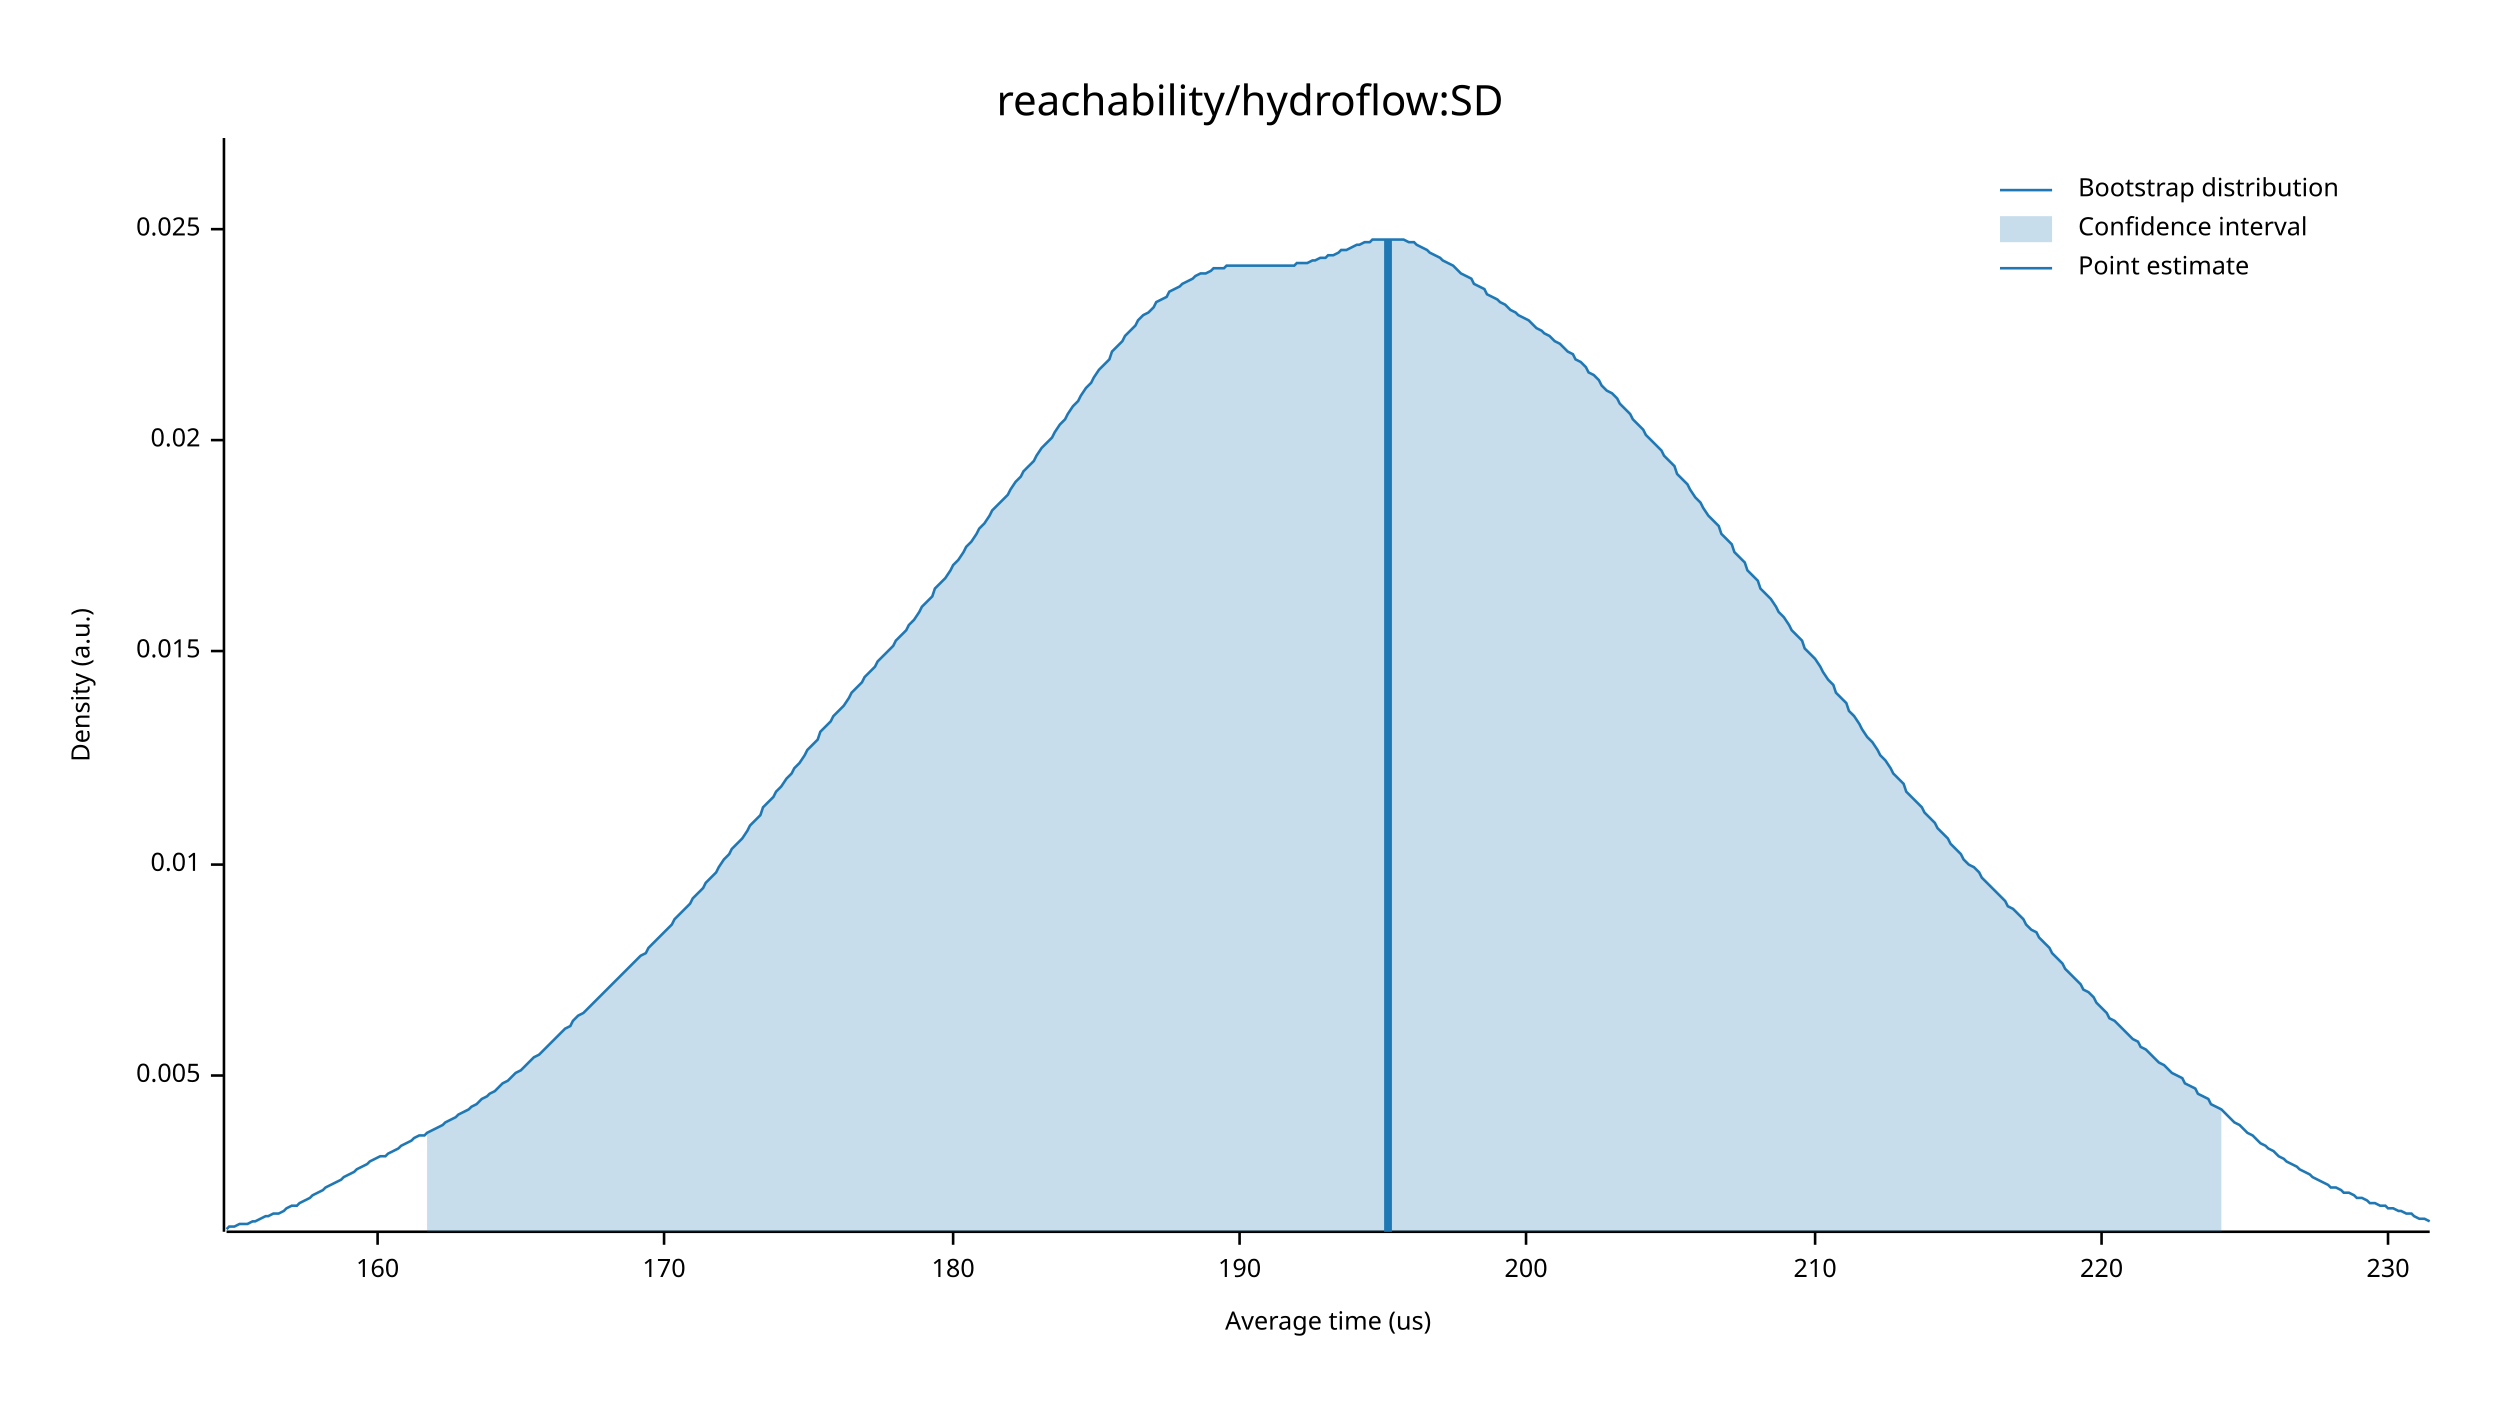
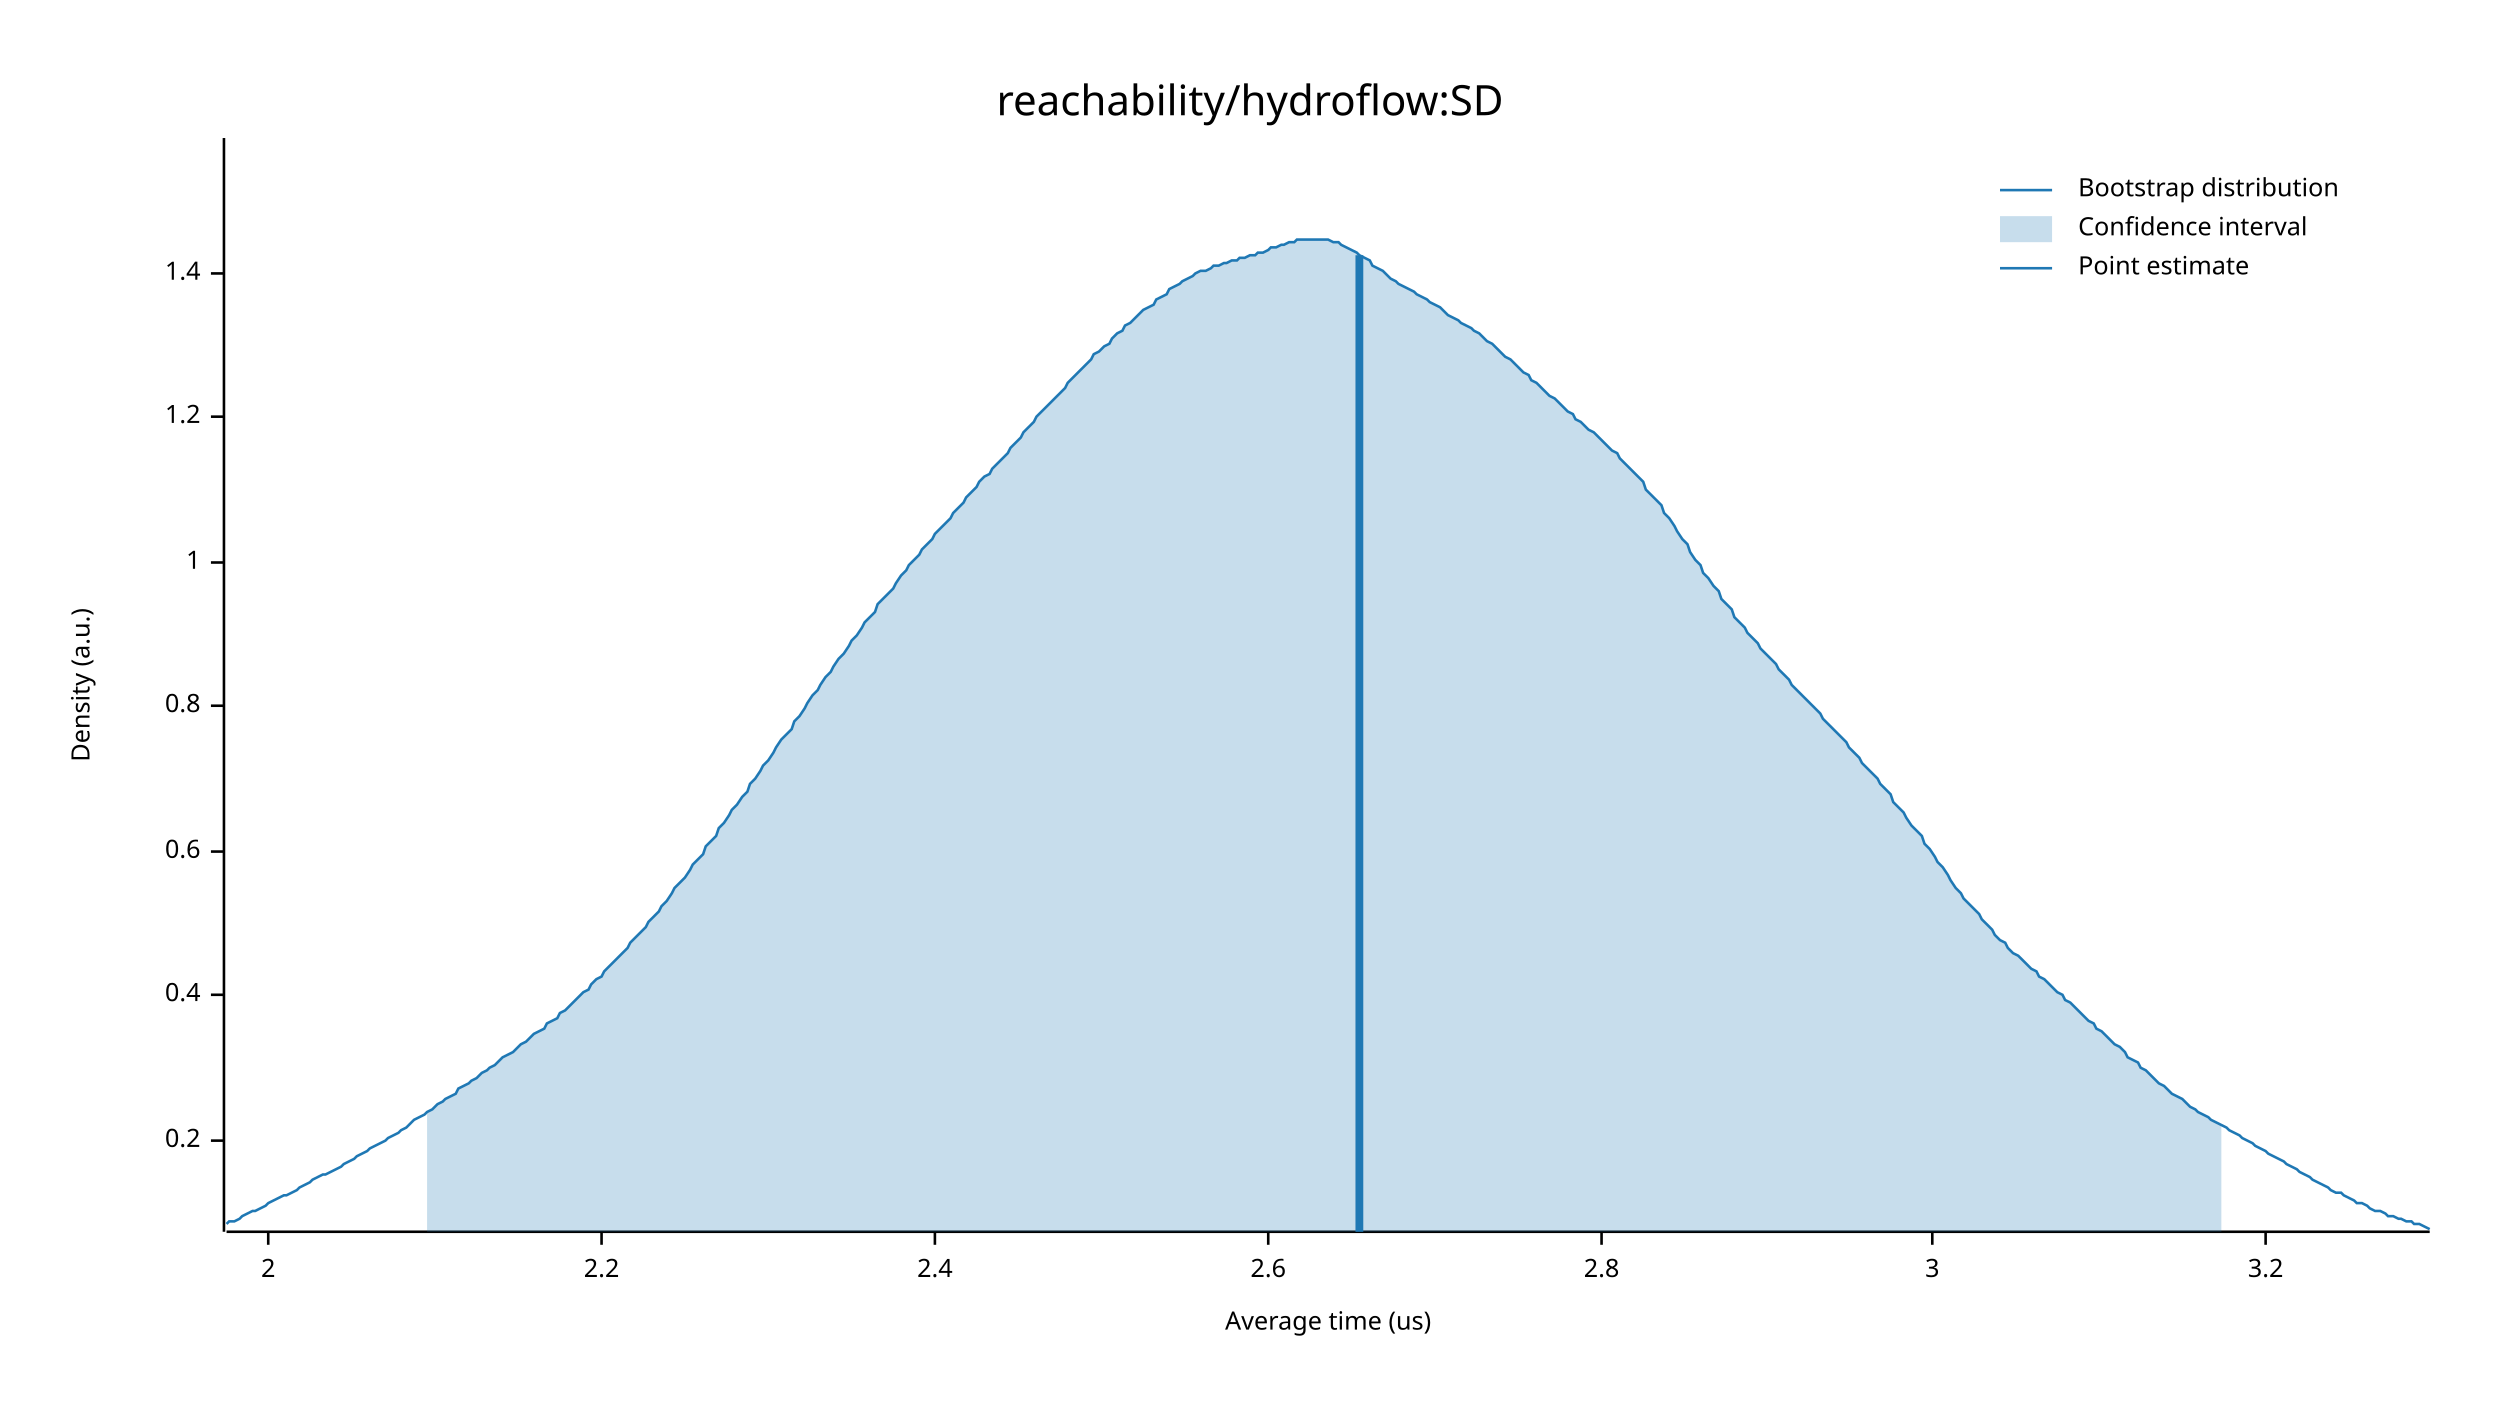
<svg xmlns="http://www.w3.org/2000/svg" width="960" height="540" viewBox="0 0 960 540">
  <text x="480" y="32" dy="0.76em" text-anchor="middle" font-family="sans-serif" font-size="16.129" opacity="1" fill="#000000">
reachability/hydroflow:SD
</text>
  <text x="27" y="263" dy="0.76em" text-anchor="middle" font-family="sans-serif" font-size="9.677" opacity="1" fill="#000000" transform="rotate(270, 27, 263)">
Density (a.u.)
</text>
  <text x="510" y="513" dy="-0.5ex" text-anchor="middle" font-family="sans-serif" font-size="9.677" opacity="1" fill="#000000">
Average time (us)
</text>
  <polyline fill="none" opacity="1" stroke="#000000" stroke-width="1" points="86,53 86,473 " />
-   <text x="77" y="413" dy="0.5ex" text-anchor="end" font-family="sans-serif" font-size="9.677" opacity="1" fill="#000000">
- 0.005
+   <text x="77" y="438" dy="0.5ex" text-anchor="end" font-family="sans-serif" font-size="9.677" opacity="1" fill="#000000">
+ 0.2
</text>
-   <polyline fill="none" opacity="1" stroke="#000000" stroke-width="1" points="81,413 86,413 " />
-   <text x="77" y="332" dy="0.5ex" text-anchor="end" font-family="sans-serif" font-size="9.677" opacity="1" fill="#000000">
- 0.01
+   <polyline fill="none" opacity="1" stroke="#000000" stroke-width="1" points="81,438 86,438 " />
+   <text x="77" y="382" dy="0.5ex" text-anchor="end" font-family="sans-serif" font-size="9.677" opacity="1" fill="#000000">
+ 0.4
</text>
-   <polyline fill="none" opacity="1" stroke="#000000" stroke-width="1" points="81,332 86,332 " />
-   <text x="77" y="250" dy="0.5ex" text-anchor="end" font-family="sans-serif" font-size="9.677" opacity="1" fill="#000000">
- 0.015
+   <polyline fill="none" opacity="1" stroke="#000000" stroke-width="1" points="81,382 86,382 " />
+   <text x="77" y="327" dy="0.5ex" text-anchor="end" font-family="sans-serif" font-size="9.677" opacity="1" fill="#000000">
+ 0.6
</text>
-   <polyline fill="none" opacity="1" stroke="#000000" stroke-width="1" points="81,250 86,250 " />
-   <text x="77" y="169" dy="0.5ex" text-anchor="end" font-family="sans-serif" font-size="9.677" opacity="1" fill="#000000">
- 0.02
+   <polyline fill="none" opacity="1" stroke="#000000" stroke-width="1" points="81,327 86,327 " />
+   <text x="77" y="271" dy="0.5ex" text-anchor="end" font-family="sans-serif" font-size="9.677" opacity="1" fill="#000000">
+ 0.8
</text>
-   <polyline fill="none" opacity="1" stroke="#000000" stroke-width="1" points="81,169 86,169 " />
-   <text x="77" y="88" dy="0.5ex" text-anchor="end" font-family="sans-serif" font-size="9.677" opacity="1" fill="#000000">
- 0.025
+   <polyline fill="none" opacity="1" stroke="#000000" stroke-width="1" points="81,271 86,271 " />
+   <text x="77" y="216" dy="0.5ex" text-anchor="end" font-family="sans-serif" font-size="9.677" opacity="1" fill="#000000">
+ 1
</text>
-   <polyline fill="none" opacity="1" stroke="#000000" stroke-width="1" points="81,88 86,88 " />
+   <polyline fill="none" opacity="1" stroke="#000000" stroke-width="1" points="81,216 86,216 " />
+   <text x="77" y="160" dy="0.5ex" text-anchor="end" font-family="sans-serif" font-size="9.677" opacity="1" fill="#000000">
+ 1.2
+ </text>
+   <polyline fill="none" opacity="1" stroke="#000000" stroke-width="1" points="81,160 86,160 " />
+   <text x="77" y="105" dy="0.5ex" text-anchor="end" font-family="sans-serif" font-size="9.677" opacity="1" fill="#000000">
+ 1.4
+ </text>
+   <polyline fill="none" opacity="1" stroke="#000000" stroke-width="1" points="81,105 86,105 " />
  <polyline fill="none" opacity="1" stroke="#000000" stroke-width="1" points="87,473 933,473 " />
-   <text x="145" y="483" dy="0.76em" text-anchor="middle" font-family="sans-serif" font-size="9.677" opacity="1" fill="#000000">
- 160
+   <text x="103" y="483" dy="0.76em" text-anchor="middle" font-family="sans-serif" font-size="9.677" opacity="1" fill="#000000">
+ 2
</text>
-   <polyline fill="none" opacity="1" stroke="#000000" stroke-width="1" points="145,473 145,478 " />
-   <text x="255" y="483" dy="0.76em" text-anchor="middle" font-family="sans-serif" font-size="9.677" opacity="1" fill="#000000">
- 170
+   <polyline fill="none" opacity="1" stroke="#000000" stroke-width="1" points="103,473 103,478 " />
+   <text x="231" y="483" dy="0.76em" text-anchor="middle" font-family="sans-serif" font-size="9.677" opacity="1" fill="#000000">
+ 2.2
</text>
-   <polyline fill="none" opacity="1" stroke="#000000" stroke-width="1" points="255,473 255,478 " />
-   <text x="366" y="483" dy="0.76em" text-anchor="middle" font-family="sans-serif" font-size="9.677" opacity="1" fill="#000000">
- 180
+   <polyline fill="none" opacity="1" stroke="#000000" stroke-width="1" points="231,473 231,478 " />
+   <text x="359" y="483" dy="0.76em" text-anchor="middle" font-family="sans-serif" font-size="9.677" opacity="1" fill="#000000">
+ 2.4
</text>
-   <polyline fill="none" opacity="1" stroke="#000000" stroke-width="1" points="366,473 366,478 " />
-   <text x="476" y="483" dy="0.76em" text-anchor="middle" font-family="sans-serif" font-size="9.677" opacity="1" fill="#000000">
- 190
+   <polyline fill="none" opacity="1" stroke="#000000" stroke-width="1" points="359,473 359,478 " />
+   <text x="487" y="483" dy="0.76em" text-anchor="middle" font-family="sans-serif" font-size="9.677" opacity="1" fill="#000000">
+ 2.6
</text>
-   <polyline fill="none" opacity="1" stroke="#000000" stroke-width="1" points="476,473 476,478 " />
-   <text x="586" y="483" dy="0.76em" text-anchor="middle" font-family="sans-serif" font-size="9.677" opacity="1" fill="#000000">
- 200
+   <polyline fill="none" opacity="1" stroke="#000000" stroke-width="1" points="487,473 487,478 " />
+   <text x="615" y="483" dy="0.76em" text-anchor="middle" font-family="sans-serif" font-size="9.677" opacity="1" fill="#000000">
+ 2.8
</text>
-   <polyline fill="none" opacity="1" stroke="#000000" stroke-width="1" points="586,473 586,478 " />
-   <text x="697" y="483" dy="0.76em" text-anchor="middle" font-family="sans-serif" font-size="9.677" opacity="1" fill="#000000">
- 210
+   <polyline fill="none" opacity="1" stroke="#000000" stroke-width="1" points="615,473 615,478 " />
+   <text x="742" y="483" dy="0.76em" text-anchor="middle" font-family="sans-serif" font-size="9.677" opacity="1" fill="#000000">
+ 3
</text>
-   <polyline fill="none" opacity="1" stroke="#000000" stroke-width="1" points="697,473 697,478 " />
-   <text x="807" y="483" dy="0.76em" text-anchor="middle" font-family="sans-serif" font-size="9.677" opacity="1" fill="#000000">
- 220
+   <polyline fill="none" opacity="1" stroke="#000000" stroke-width="1" points="742,473 742,478 " />
+   <text x="870" y="483" dy="0.76em" text-anchor="middle" font-family="sans-serif" font-size="9.677" opacity="1" fill="#000000">
+ 3.2
</text>
-   <polyline fill="none" opacity="1" stroke="#000000" stroke-width="1" points="807,473 807,478 " />
-   <text x="917" y="483" dy="0.76em" text-anchor="middle" font-family="sans-serif" font-size="9.677" opacity="1" fill="#000000">
- 230
- </text>
-   <polyline fill="none" opacity="1" stroke="#000000" stroke-width="1" points="917,473 917,478 " />
-   <polyline fill="none" opacity="1" stroke="#1F78B4" stroke-width="1" points="87,472 88,471 90,471 92,470 93,470 95,470 97,469 98,469 100,468 102,467 103,467 105,466 107,466 109,465 110,464 112,463 114,463 115,462 117,461 119,460 120,459 122,458 124,457 125,456 127,455 129,454 131,453 132,452 134,451 136,450 137,449 139,448 141,447 142,446 144,445 146,444 148,444 149,443 151,442 153,441 154,440 156,439 158,438 159,437 161,436 163,436 164,435 166,434 168,433 170,432 171,431 173,430 175,429 176,428 178,427 180,426 181,425 183,424 185,422 187,421 188,420 190,419 192,417 193,416 195,415 197,413 198,412 200,411 202,409 203,408 205,406 207,405 209,403 210,402 212,400 214,398 215,397 217,395 219,394 220,392 222,390 224,389 226,387 227,386 229,384 231,382 232,381 234,379 236,377 237,376 239,374 241,372 242,371 244,369 246,367 248,366 249,364 251,362 253,360 254,359 256,357 258,355 259,353 261,351 263,349 265,347 266,345 268,343 270,341 271,339 273,337 275,335 276,333 278,330 280,328 281,326 283,324 285,322 287,319 288,317 290,315 292,313 293,310 295,308 297,306 298,304 300,302 302,299 304,297 305,295 307,293 309,290 310,288 312,286 314,284 315,281 317,279 319,277 320,275 322,273 324,271 326,268 327,266 329,264 331,262 332,260 334,258 336,256 337,254 339,252 341,250 343,248 344,246 346,244 348,242 349,240 351,238 353,235 354,233 356,231 358,229 359,226 361,224 363,222 365,219 366,217 368,215 370,212 371,210 373,208 375,205 376,203 378,201 380,198 381,196 383,194 385,192 387,190 388,188 390,185 392,183 393,181 395,179 397,177 398,175 400,172 402,170 404,168 405,166 407,163 409,161 410,159 412,156 414,154 415,152 417,149 419,147 420,145 422,142 424,140 426,138 427,135 429,133 431,131 432,129 434,127 436,125 437,123 439,121 441,120 443,118 444,116 446,115 448,114 449,112 451,111 453,110 454,109 456,108 458,107 459,106 461,105 463,105 465,104 466,103 468,103 470,103 471,102 473,102 475,102 476,102 478,102 480,102 482,102 483,102 485,102 487,102 488,102 490,102 492,102 493,102 495,102 497,102 498,101 500,101 502,101 504,100 505,100 507,99 509,99 510,98 512,98 514,97 515,96 517,96 519,95 521,94 522,94 524,93 526,93 527,92 529,92 531,92 532,92 534,92 536,92 537,92 539,92 541,93 543,93 544,94 546,95 548,96 549,97 551,98 553,99 554,100 556,101 558,102 560,104 561,105 563,106 565,107 566,109 568,110 570,111 571,113 573,114 575,115 576,116 578,117 580,119 582,120 583,121 585,122 587,123 588,124 590,126 592,127 593,128 595,129 597,131 599,132 600,133 602,135 604,136 605,138 607,139 609,141 610,143 612,144 614,146 615,148 617,150 619,151 621,153 622,155 624,157 626,159 627,161 629,163 631,165 632,167 634,169 636,171 638,173 639,175 641,177 643,179 644,182 646,184 648,186 649,188 651,191 653,193 654,195 656,198 658,200 660,202 661,205 663,207 665,209 666,212 668,214 670,216 671,219 673,221 675,223 676,226 678,228 680,230 682,233 683,235 685,237 687,240 688,242 690,244 692,246 693,249 695,251 697,253 699,256 700,258 702,261 704,263 705,266 707,268 709,270 710,273 712,275 714,278 715,280 717,283 719,285 721,288 722,290 724,292 726,295 727,297 729,299 731,301 732,304 734,306 736,308 738,310 739,312 741,314 743,316 744,318 746,320 748,322 749,324 751,326 753,328 754,330 756,332 758,333 760,335 761,337 763,339 765,341 766,342 768,344 770,346 771,348 773,349 775,351 777,353 778,355 780,357 782,358 783,360 785,362 787,364 788,366 790,368 792,370 793,372 795,374 797,376 799,378 800,380 802,381 804,383 805,385 807,387 809,389 810,391 812,392 814,394 816,396 817,397 819,399 821,400 822,402 824,403 826,405 827,406 829,408 831,409 832,410 834,412 836,413 838,414 839,416 841,417 843,418 844,420 846,421 848,422 849,424 851,425 853,426 855,428 856,429 858,431 860,432 861,433 863,435 865,436 866,437 868,439 870,440 871,441 873,442 875,444 877,445 878,446 880,447 882,448 883,449 885,450 887,451 888,452 890,453 892,454 894,455 895,456 897,456 899,457 900,458 902,458 904,459 905,460 907,460 909,461 910,462 912,462 914,463 916,463 917,464 919,464 921,465 922,465 924,466 926,466 927,467 929,468 931,468 933,469 " />
-   <polygon opacity="0.25" fill="#1F78B4" points="164,435 166,434 168,433 170,432 171,431 173,430 175,429 176,428 178,427 180,426 181,425 183,424 185,422 187,421 188,420 190,419 192,417 193,416 195,415 197,413 198,412 200,411 202,409 203,408 205,406 207,405 209,403 210,402 212,400 214,398 215,397 217,395 219,394 220,392 222,390 224,389 226,387 227,386 229,384 231,382 232,381 234,379 236,377 237,376 239,374 241,372 242,371 244,369 246,367 248,366 249,364 251,362 253,360 254,359 256,357 258,355 259,353 261,351 263,349 265,347 266,345 268,343 270,341 271,339 273,337 275,335 276,333 278,330 280,328 281,326 283,324 285,322 287,319 288,317 290,315 292,313 293,310 295,308 297,306 298,304 300,302 302,299 304,297 305,295 307,293 309,290 310,288 312,286 314,284 315,281 317,279 319,277 320,275 322,273 324,271 326,268 327,266 329,264 331,262 332,260 334,258 336,256 337,254 339,252 341,250 343,248 344,246 346,244 348,242 349,240 351,238 353,235 354,233 356,231 358,229 359,226 361,224 363,222 365,219 366,217 368,215 370,212 371,210 373,208 375,205 376,203 378,201 380,198 381,196 383,194 385,192 387,190 388,188 390,185 392,183 393,181 395,179 397,177 398,175 400,172 402,170 404,168 405,166 407,163 409,161 410,159 412,156 414,154 415,152 417,149 419,147 420,145 422,142 424,140 426,138 427,135 429,133 431,131 432,129 434,127 436,125 437,123 439,121 441,120 443,118 444,116 446,115 448,114 449,112 451,111 453,110 454,109 456,108 458,107 459,106 461,105 463,105 465,104 466,103 468,103 470,103 471,102 473,102 475,102 476,102 478,102 480,102 482,102 483,102 485,102 487,102 488,102 490,102 492,102 493,102 495,102 497,102 498,101 500,101 502,101 504,100 505,100 507,99 509,99 510,98 512,98 514,97 515,96 517,96 519,95 521,94 522,94 524,93 526,93 527,92 529,92 531,92 532,92 534,92 536,92 537,92 539,92 541,93 543,93 544,94 546,95 548,96 549,97 551,98 553,99 554,100 556,101 558,102 560,104 561,105 563,106 565,107 566,109 568,110 570,111 571,113 573,114 575,115 576,116 578,117 580,119 582,120 583,121 585,122 587,123 588,124 590,126 592,127 593,128 595,129 597,131 599,132 600,133 602,135 604,136 605,138 607,139 609,141 610,143 612,144 614,146 615,148 617,150 619,151 621,153 622,155 624,157 626,159 627,161 629,163 631,165 632,167 634,169 636,171 638,173 639,175 641,177 643,179 644,182 646,184 648,186 649,188 651,191 653,193 654,195 656,198 658,200 660,202 661,205 663,207 665,209 666,212 668,214 670,216 671,219 673,221 675,223 676,226 678,228 680,230 682,233 683,235 685,237 687,240 688,242 690,244 692,246 693,249 695,251 697,253 699,256 700,258 702,261 704,263 705,266 707,268 709,270 710,273 712,275 714,278 715,280 717,283 719,285 721,288 722,290 724,292 726,295 727,297 729,299 731,301 732,304 734,306 736,308 738,310 739,312 741,314 743,316 744,318 746,320 748,322 749,324 751,326 753,328 754,330 756,332 758,333 760,335 761,337 763,339 765,341 766,342 768,344 770,346 771,348 773,349 775,351 777,353 778,355 780,357 782,358 783,360 785,362 787,364 788,366 790,368 792,370 793,372 795,374 797,376 799,378 800,380 802,381 804,383 805,385 807,387 809,389 810,391 812,392 814,394 816,396 817,397 819,399 821,400 822,402 824,403 826,405 827,406 829,408 831,409 832,410 834,412 836,413 838,414 839,416 841,417 843,418 844,420 846,421 848,422 849,424 851,425 853,426 853,473 164,473 " />
-   <polyline fill="none" opacity="1" stroke="#1F78B4" stroke-width="3" points="533,473 533,92 " />
+   <polyline fill="none" opacity="1" stroke="#000000" stroke-width="1" points="870,473 870,478 " />
+   <polyline fill="none" opacity="1" stroke="#1F78B4" stroke-width="1" points="87,470 88,469 90,469 92,468 93,467 95,466 97,465 98,465 100,464 102,463 103,462 105,461 107,460 109,459 110,459 112,458 114,457 115,456 117,455 119,454 120,453 122,452 124,451 125,451 127,450 129,449 131,448 132,447 134,446 136,445 137,444 139,443 141,442 142,441 144,440 146,439 148,438 149,437 151,436 153,435 154,434 156,433 158,431 159,430 161,429 163,428 164,427 166,426 168,424 170,423 171,422 173,421 175,420 176,418 178,417 180,416 181,415 183,414 185,412 187,411 188,410 190,409 192,407 193,406 195,405 197,404 198,403 200,401 202,400 203,399 205,397 207,396 209,395 210,393 212,392 214,391 215,389 217,388 219,386 220,385 222,383 224,381 226,380 227,378 229,376 231,375 232,373 234,371 236,369 237,368 239,366 241,364 242,362 244,360 246,358 248,356 249,354 251,352 253,350 254,348 256,346 258,343 259,341 261,339 263,337 265,334 266,332 268,330 270,328 271,325 273,323 275,321 276,318 278,316 280,313 281,311 283,309 285,306 287,304 288,301 290,299 292,296 293,294 295,292 297,289 298,287 300,284 302,282 304,280 305,277 307,275 309,272 310,270 312,267 314,265 315,263 317,260 319,258 320,256 322,253 324,251 326,248 327,246 329,244 331,241 332,239 334,237 336,235 337,232 339,230 341,228 343,226 344,224 346,221 348,219 349,217 351,215 353,213 354,211 356,209 358,207 359,205 361,203 363,201 365,199 366,197 368,195 370,193 371,191 373,189 375,187 376,185 378,183 380,182 381,180 383,178 385,176 387,174 388,172 390,170 392,168 393,166 395,164 397,162 398,160 400,158 402,156 404,154 405,153 407,151 409,149 410,147 412,145 414,143 415,142 417,140 419,138 420,136 422,135 424,133 426,132 427,130 429,128 431,127 432,125 434,124 436,122 437,121 439,119 441,118 443,117 444,115 446,114 448,113 449,111 451,110 453,109 454,108 456,107 458,106 459,105 461,104 463,104 465,103 466,102 468,102 470,101 471,101 473,100 475,100 476,99 478,99 480,98 482,98 483,97 485,97 487,96 488,95 490,95 492,94 493,94 495,93 497,93 498,92 500,92 502,92 504,92 505,92 507,92 509,92 510,92 512,93 514,93 515,94 517,95 519,96 521,97 522,98 524,99 526,100 527,102 529,103 531,104 532,105 534,107 536,108 537,109 539,110 541,111 543,112 544,113 546,114 548,115 549,116 551,117 553,118 554,119 556,121 558,122 560,123 561,124 563,125 565,126 566,127 568,128 570,130 571,131 573,132 575,134 576,135 578,137 580,138 582,140 583,141 585,143 587,144 588,146 590,147 592,149 593,150 595,152 597,153 599,155 600,156 602,158 604,159 605,161 607,162 609,164 610,165 612,166 614,168 615,169 617,171 619,173 621,174 622,176 624,178 626,180 627,181 629,183 631,185 632,188 634,190 636,192 638,194 639,197 641,199 643,202 644,204 646,207 648,209 649,212 651,215 653,217 654,220 656,222 658,225 660,227 661,230 663,232 665,234 666,237 668,239 670,241 671,243 673,245 675,247 676,249 678,251 680,253 682,255 683,257 685,259 687,261 688,263 690,265 692,267 693,268 695,270 697,272 699,274 700,276 702,278 704,280 705,281 707,283 709,285 710,287 712,289 714,291 715,293 717,295 719,297 721,299 722,301 724,303 726,305 727,308 729,310 731,312 732,314 734,317 736,319 738,321 739,324 741,326 743,329 744,331 746,333 748,336 749,338 751,341 753,343 754,345 756,347 758,349 760,351 761,353 763,355 765,357 766,359 768,361 770,362 771,364 773,366 775,367 777,369 778,370 780,372 782,373 783,375 785,376 787,378 788,379 790,381 792,382 793,384 795,385 797,387 799,389 800,390 802,392 804,393 805,395 807,396 809,398 810,399 812,401 814,402 816,404 817,406 819,407 821,408 822,410 824,411 826,413 827,414 829,416 831,417 832,418 834,420 836,421 838,422 839,423 841,425 843,426 844,427 846,428 848,429 849,430 851,431 853,432 855,433 856,434 858,435 860,436 861,437 863,438 865,439 866,440 868,441 870,442 871,443 873,444 875,445 877,446 878,447 880,448 882,449 883,450 885,451 887,452 888,453 890,454 892,455 894,456 895,457 897,458 899,458 900,459 902,460 904,461 905,462 907,462 909,463 910,464 912,465 914,465 916,466 917,467 919,467 921,468 922,468 924,469 926,469 927,470 929,470 931,471 933,472 " />
+   <polygon opacity="0.25" fill="#1F78B4" points="164,427 166,426 168,424 170,423 171,422 173,421 175,420 176,418 178,417 180,416 181,415 183,414 185,412 187,411 188,410 190,409 192,407 193,406 195,405 197,404 198,403 200,401 202,400 203,399 205,397 207,396 209,395 210,393 212,392 214,391 215,389 217,388 219,386 220,385 222,383 224,381 226,380 227,378 229,376 231,375 232,373 234,371 236,369 237,368 239,366 241,364 242,362 244,360 246,358 248,356 249,354 251,352 253,350 254,348 256,346 258,343 259,341 261,339 263,337 265,334 266,332 268,330 270,328 271,325 273,323 275,321 276,318 278,316 280,313 281,311 283,309 285,306 287,304 288,301 290,299 292,296 293,294 295,292 297,289 298,287 300,284 302,282 304,280 305,277 307,275 309,272 310,270 312,267 314,265 315,263 317,260 319,258 320,256 322,253 324,251 326,248 327,246 329,244 331,241 332,239 334,237 336,235 337,232 339,230 341,228 343,226 344,224 346,221 348,219 349,217 351,215 353,213 354,211 356,209 358,207 359,205 361,203 363,201 365,199 366,197 368,195 370,193 371,191 373,189 375,187 376,185 378,183 380,182 381,180 383,178 385,176 387,174 388,172 390,170 392,168 393,166 395,164 397,162 398,160 400,158 402,156 404,154 405,153 407,151 409,149 410,147 412,145 414,143 415,142 417,140 419,138 420,136 422,135 424,133 426,132 427,130 429,128 431,127 432,125 434,124 436,122 437,121 439,119 441,118 443,117 444,115 446,114 448,113 449,111 451,110 453,109 454,108 456,107 458,106 459,105 461,104 463,104 465,103 466,102 468,102 470,101 471,101 473,100 475,100 476,99 478,99 480,98 482,98 483,97 485,97 487,96 488,95 490,95 492,94 493,94 495,93 497,93 498,92 500,92 502,92 504,92 505,92 507,92 509,92 510,92 512,93 514,93 515,94 517,95 519,96 521,97 522,98 524,99 526,100 527,102 529,103 531,104 532,105 534,107 536,108 537,109 539,110 541,111 543,112 544,113 546,114 548,115 549,116 551,117 553,118 554,119 556,121 558,122 560,123 561,124 563,125 565,126 566,127 568,128 570,130 571,131 573,132 575,134 576,135 578,137 580,138 582,140 583,141 585,143 587,144 588,146 590,147 592,149 593,150 595,152 597,153 599,155 600,156 602,158 604,159 605,161 607,162 609,164 610,165 612,166 614,168 615,169 617,171 619,173 621,174 622,176 624,178 626,180 627,181 629,183 631,185 632,188 634,190 636,192 638,194 639,197 641,199 643,202 644,204 646,207 648,209 649,212 651,215 653,217 654,220 656,222 658,225 660,227 661,230 663,232 665,234 666,237 668,239 670,241 671,243 673,245 675,247 676,249 678,251 680,253 682,255 683,257 685,259 687,261 688,263 690,265 692,267 693,268 695,270 697,272 699,274 700,276 702,278 704,280 705,281 707,283 709,285 710,287 712,289 714,291 715,293 717,295 719,297 721,299 722,301 724,303 726,305 727,308 729,310 731,312 732,314 734,317 736,319 738,321 739,324 741,326 743,329 744,331 746,333 748,336 749,338 751,341 753,343 754,345 756,347 758,349 760,351 761,353 763,355 765,357 766,359 768,361 770,362 771,364 773,366 775,367 777,369 778,370 780,372 782,373 783,375 785,376 787,378 788,379 790,381 792,382 793,384 795,385 797,387 799,389 800,390 802,392 804,393 805,395 807,396 809,398 810,399 812,401 814,402 816,404 817,406 819,407 821,408 822,410 824,411 826,413 827,414 829,416 831,417 832,418 834,420 836,421 838,422 839,423 841,425 843,426 844,427 846,428 848,429 849,430 851,431 853,432 853,473 164,473 " />
+   <polyline fill="none" opacity="1" stroke="#1F78B4" stroke-width="3" points="522,473 522,98 " />
  <text x="798" y="68" dy="0.76em" text-anchor="start" font-family="sans-serif" font-size="9.677" opacity="1" fill="#000000">
Bootstrap distribution
</text>
  <text x="798" y="83" dy="0.76em" text-anchor="start" font-family="sans-serif" font-size="9.677" opacity="1" fill="#000000">
Confidence interval
</text>
  <text x="798" y="98" dy="0.76em" text-anchor="start" font-family="sans-serif" font-size="9.677" opacity="1" fill="#000000">
Point estimate
</text>
  <polyline fill="none" opacity="1" stroke="#1F78B4" stroke-width="1" points="768,73 788,73 " />
  <rect x="768" y="83" width="20" height="10" opacity="0.25" fill="#1F78B4" stroke="none" />
  <polyline fill="none" opacity="1" stroke="#1F78B4" stroke-width="1" points="768,103 788,103 " />
</svg>
